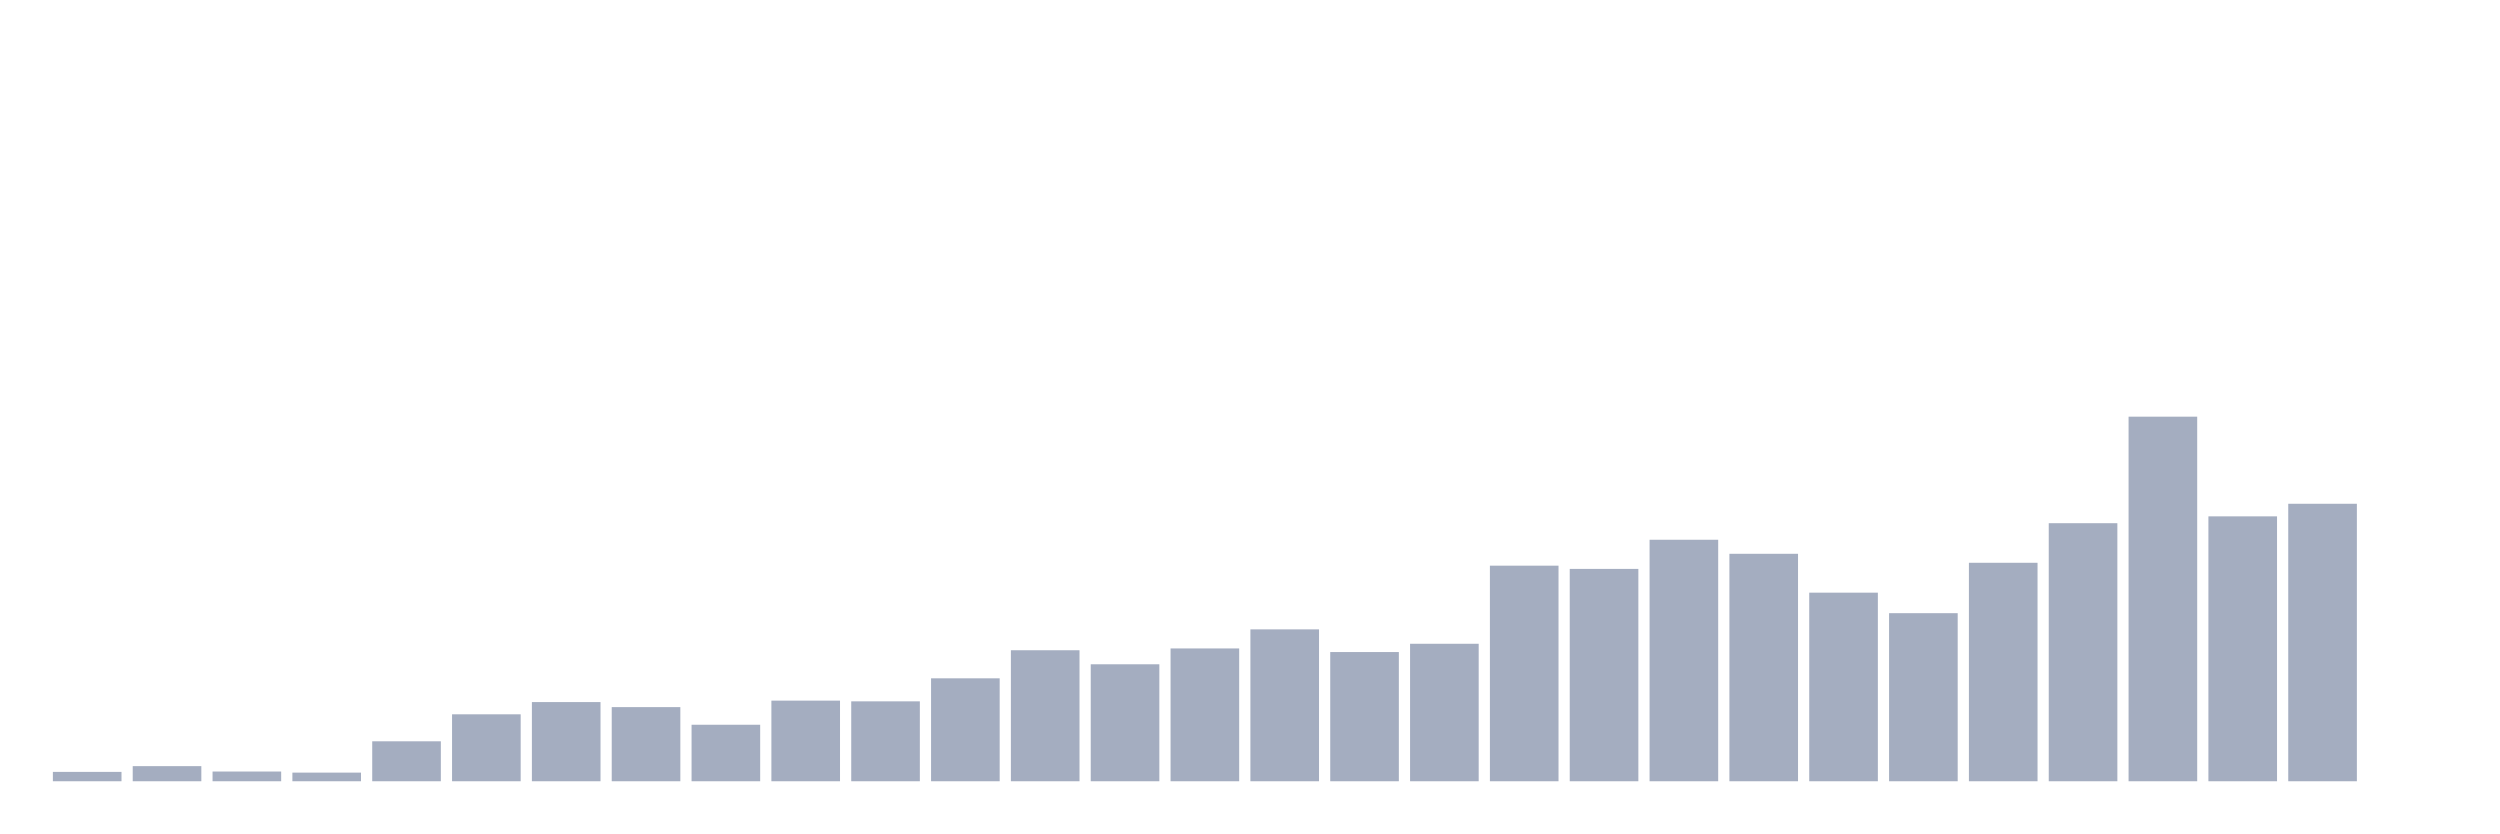
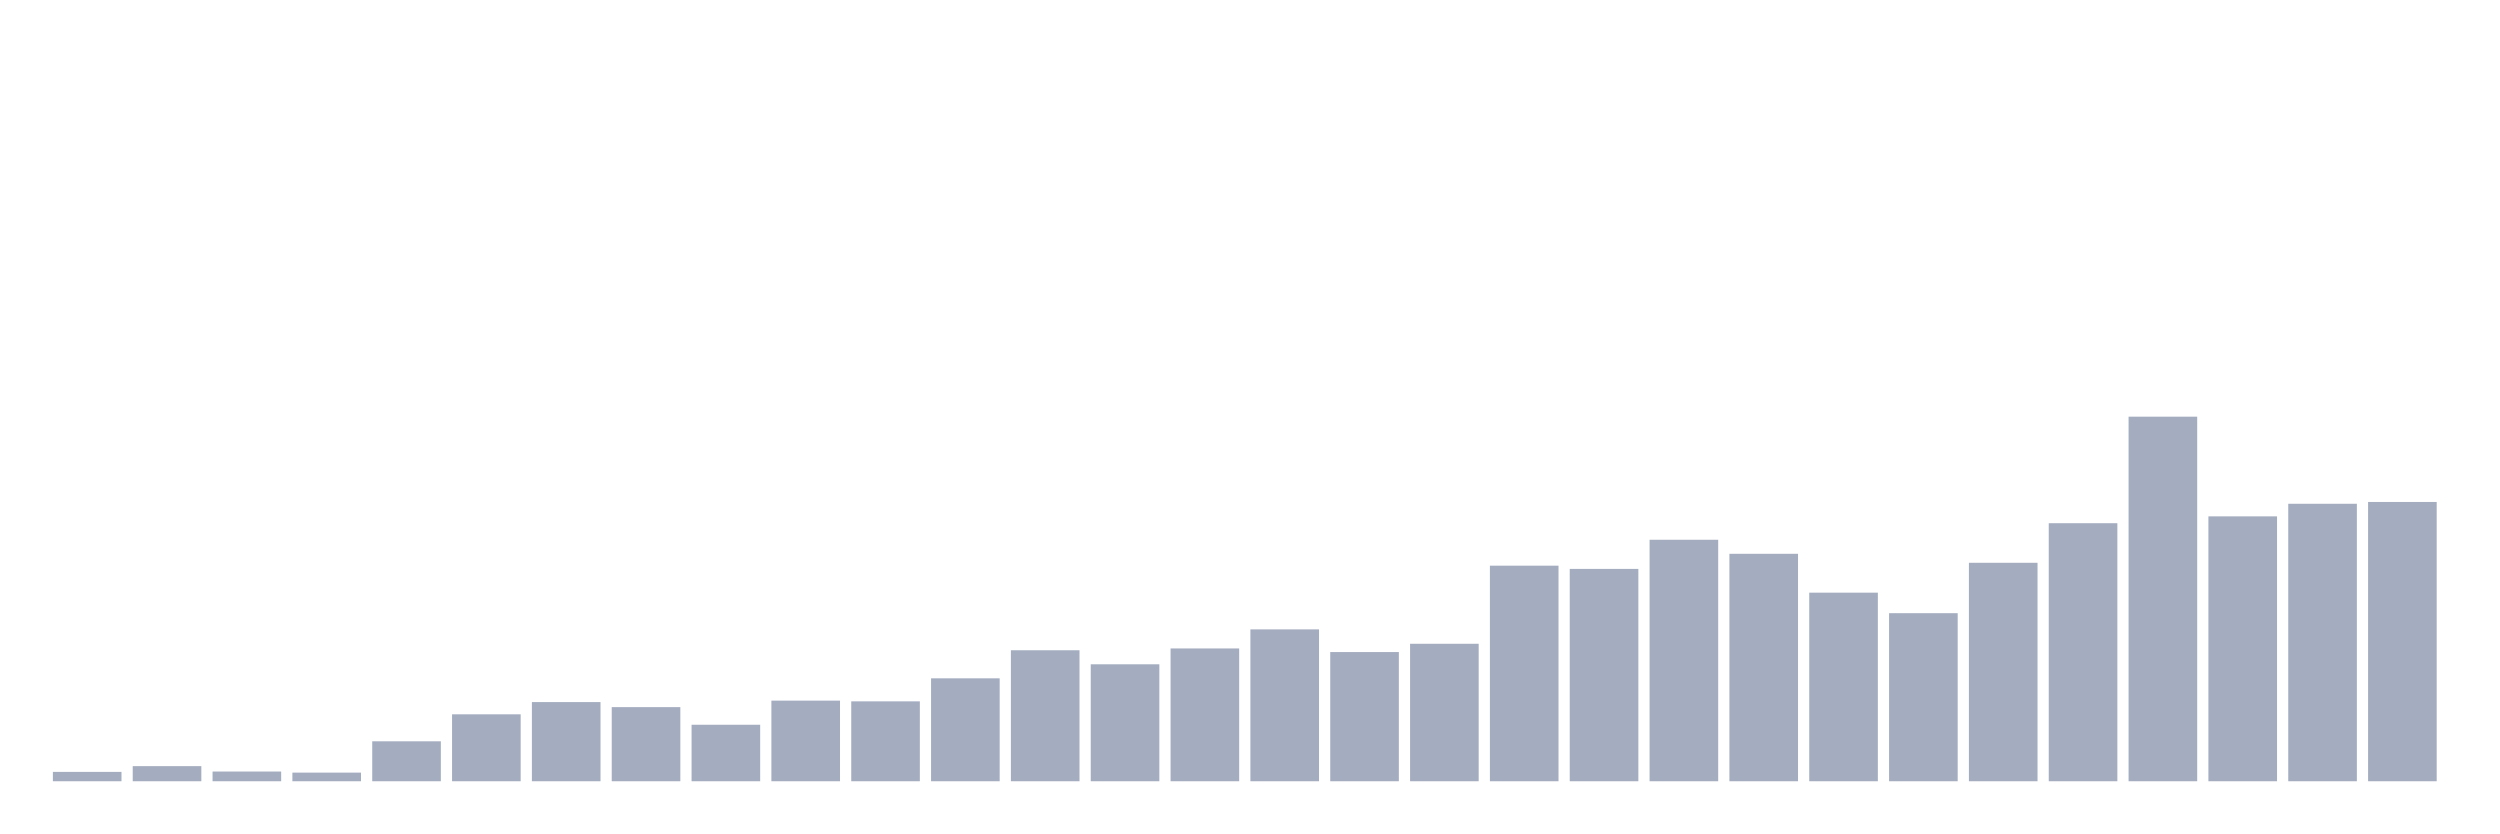
<svg xmlns="http://www.w3.org/2000/svg" viewBox="0 0 480 160">
  <g transform="translate(10,10)">
    <rect class="bar" x="0.153" width="13.175" y="138.203" height="1.797" fill="rgb(164,173,192)" />
    <rect class="bar" x="15.482" width="13.175" y="137.098" height="2.902" fill="rgb(164,173,192)" />
    <rect class="bar" x="30.81" width="13.175" y="138.134" height="1.866" fill="rgb(164,173,192)" />
    <rect class="bar" x="46.138" width="13.175" y="138.342" height="1.658" fill="rgb(164,173,192)" />
    <rect class="bar" x="61.466" width="13.175" y="132.33" height="7.67" fill="rgb(164,173,192)" />
    <rect class="bar" x="76.794" width="13.175" y="127.147" height="12.853" fill="rgb(164,173,192)" />
    <rect class="bar" x="92.123" width="13.175" y="124.798" height="15.202" fill="rgb(164,173,192)" />
    <rect class="bar" x="107.451" width="13.175" y="125.765" height="14.235" fill="rgb(164,173,192)" />
    <rect class="bar" x="122.779" width="13.175" y="129.151" height="10.849" fill="rgb(164,173,192)" />
    <rect class="bar" x="138.107" width="13.175" y="124.521" height="15.479" fill="rgb(164,173,192)" />
    <rect class="bar" x="153.436" width="13.175" y="124.659" height="15.341" fill="rgb(164,173,192)" />
    <rect class="bar" x="168.764" width="13.175" y="120.237" height="19.763" fill="rgb(164,173,192)" />
    <rect class="bar" x="184.092" width="13.175" y="114.847" height="25.153" fill="rgb(164,173,192)" />
    <rect class="bar" x="199.42" width="13.175" y="117.542" height="22.458" fill="rgb(164,173,192)" />
    <rect class="bar" x="214.748" width="13.175" y="114.501" height="25.499" fill="rgb(164,173,192)" />
    <rect class="bar" x="230.077" width="13.175" y="110.839" height="29.161" fill="rgb(164,173,192)" />
    <rect class="bar" x="245.405" width="13.175" y="115.192" height="24.808" fill="rgb(164,173,192)" />
    <rect class="bar" x="260.733" width="13.175" y="113.603" height="26.397" fill="rgb(164,173,192)" />
    <rect class="bar" x="276.061" width="13.175" y="98.608" height="41.392" fill="rgb(164,173,192)" />
    <rect class="bar" x="291.39" width="13.175" y="99.23" height="40.77" fill="rgb(164,173,192)" />
    <rect class="bar" x="306.718" width="13.175" y="93.633" height="46.367" fill="rgb(164,173,192)" />
    <rect class="bar" x="322.046" width="13.175" y="96.328" height="43.672" fill="rgb(164,173,192)" />
    <rect class="bar" x="337.374" width="13.175" y="103.791" height="36.209" fill="rgb(164,173,192)" />
    <rect class="bar" x="352.702" width="13.175" y="107.73" height="32.27" fill="rgb(164,173,192)" />
    <rect class="bar" x="368.031" width="13.175" y="98.055" height="41.945" fill="rgb(164,173,192)" />
    <rect class="bar" x="383.359" width="13.175" y="90.454" height="49.546" fill="rgb(164,173,192)" />
    <rect class="bar" x="398.687" width="13.175" y="70" height="70" fill="rgb(164,173,192)" />
    <rect class="bar" x="414.015" width="13.175" y="89.141" height="50.859" fill="rgb(164,173,192)" />
    <rect class="bar" x="429.344" width="13.175" y="86.723" height="53.277" fill="rgb(164,173,192)" />
-     <rect class="bar" x="444.672" width="13.175" y="140" height="0" fill="rgb(164,173,192)" />
+     <rect class="bar" x="444.672" width="13.175" y="86.377" height="53.623" fill="rgb(164,173,192)" />
  </g>
</svg>
